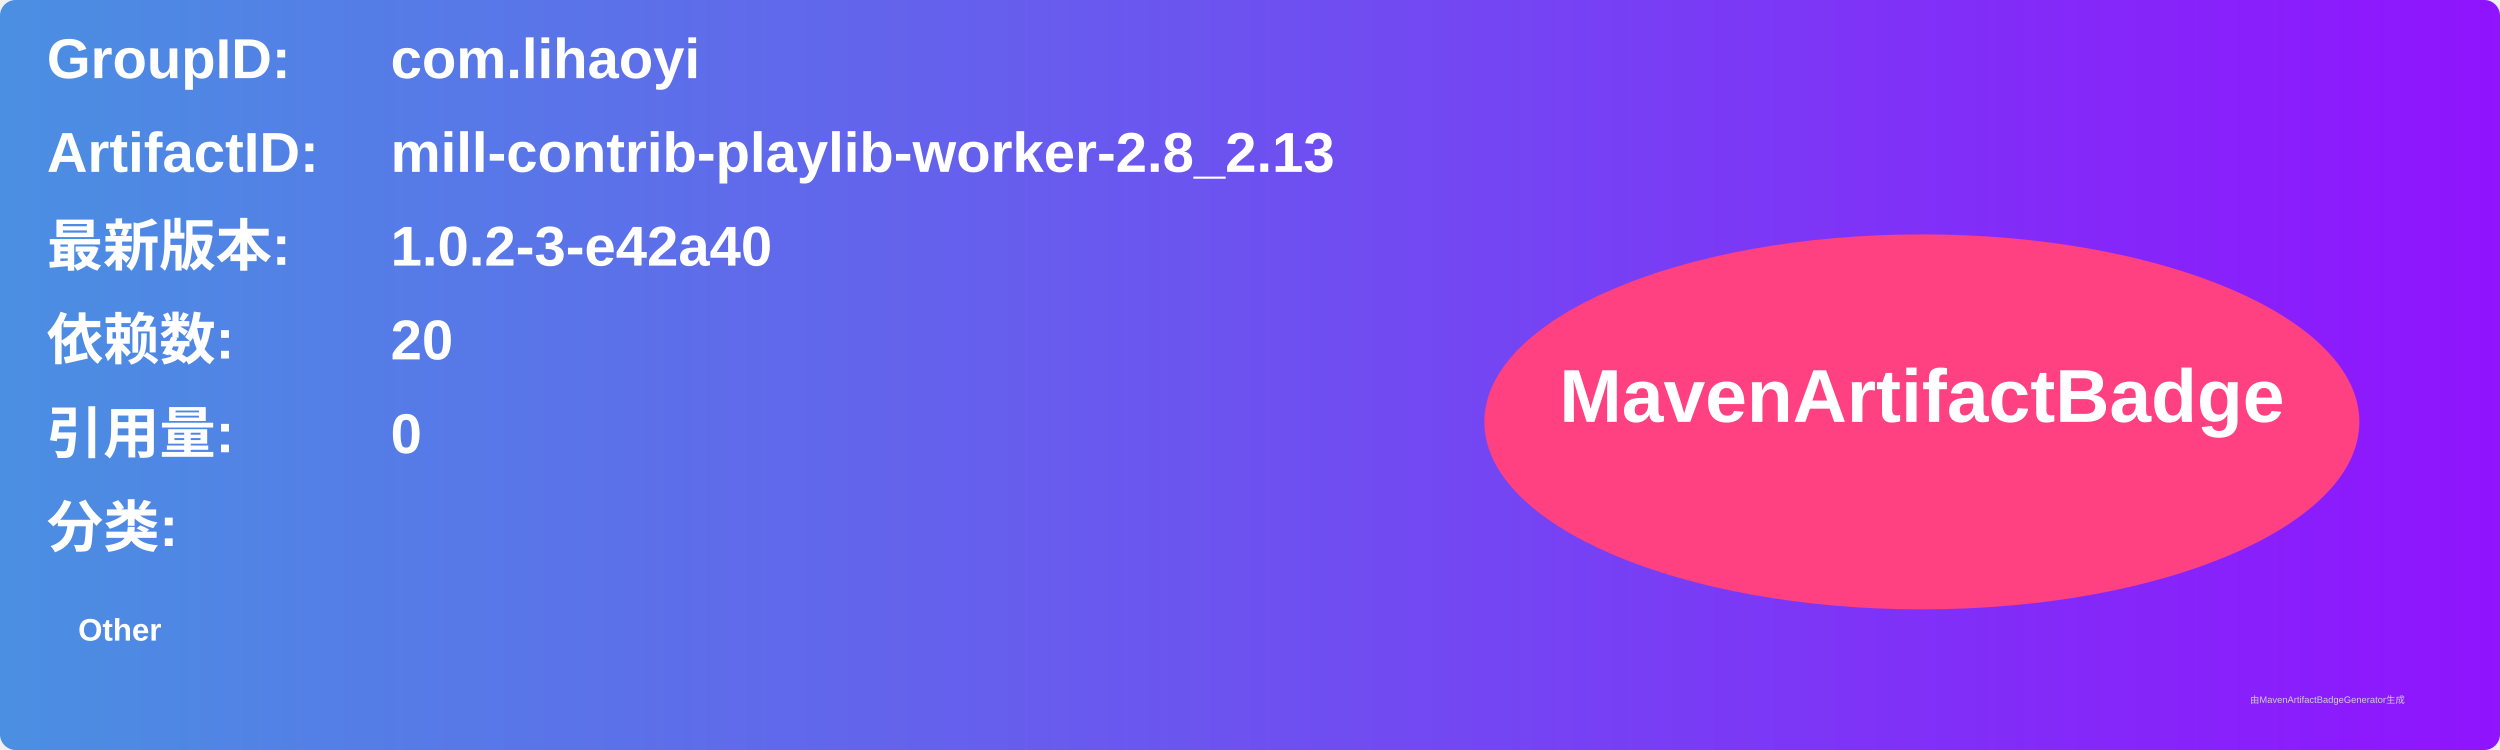
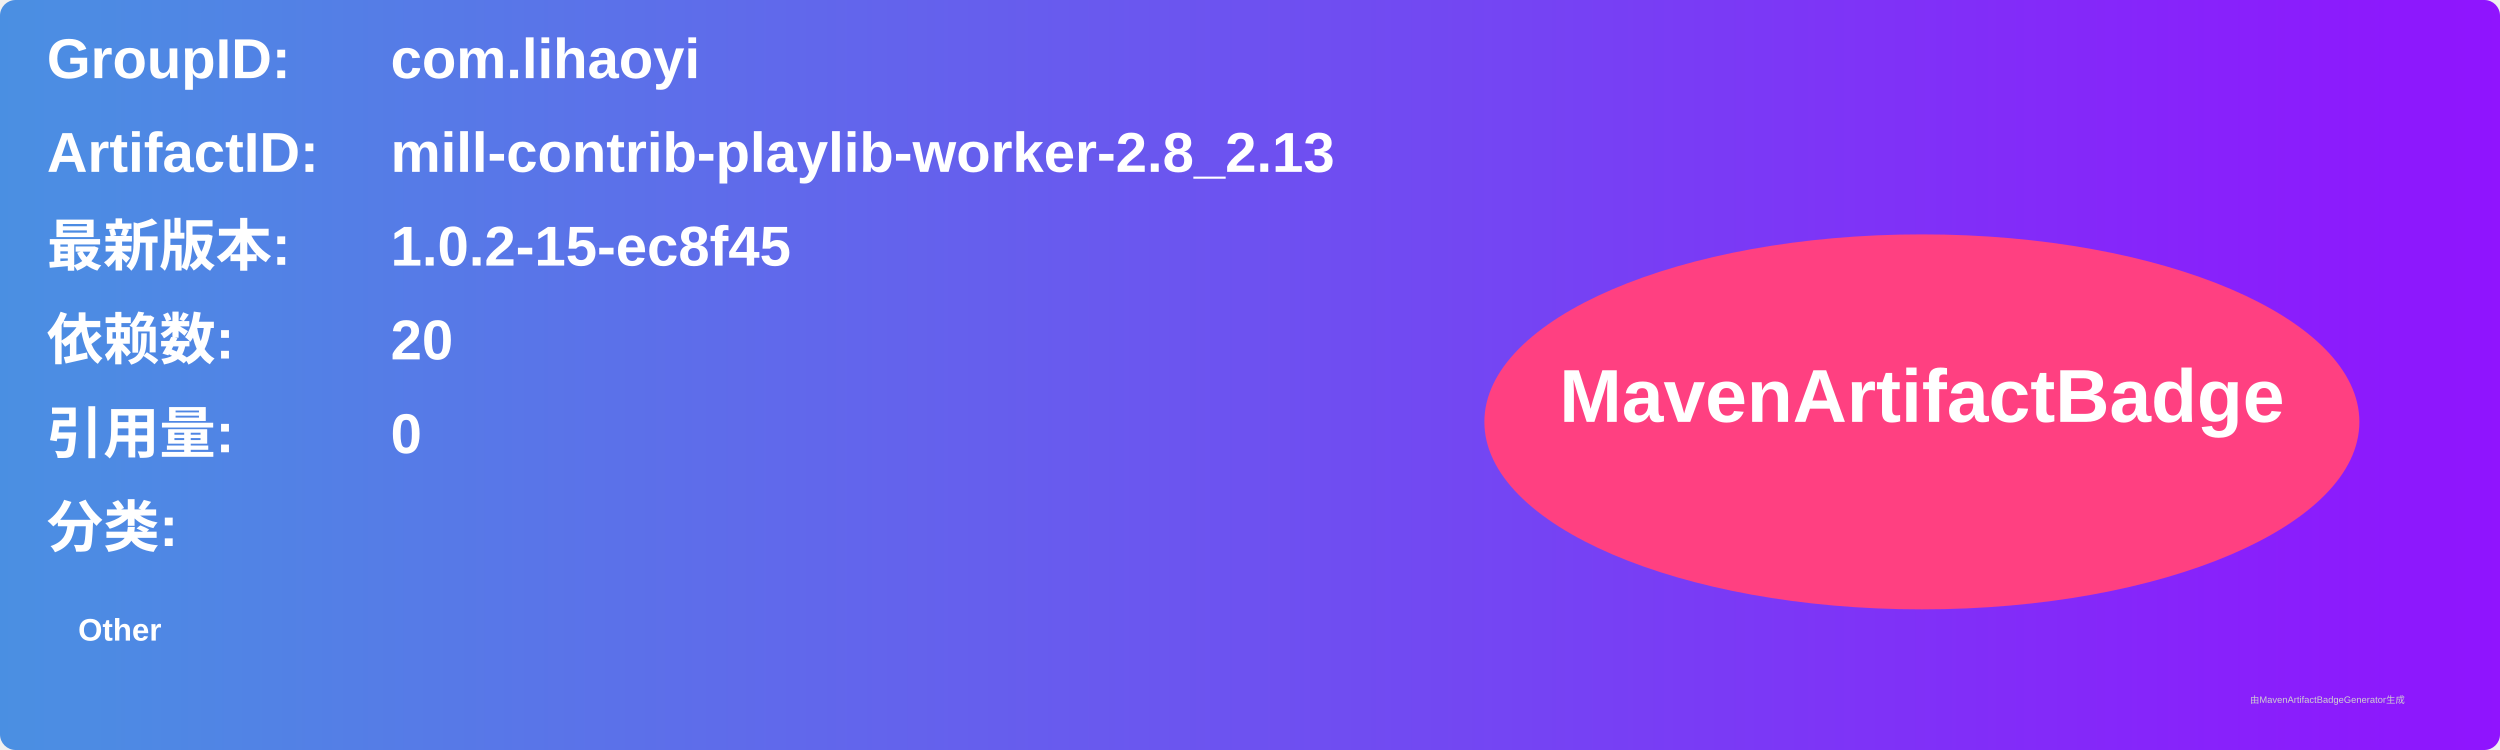
<svg xmlns="http://www.w3.org/2000/svg" width="800" height="240" viewBox="0 0 800 240">
  <linearGradient id="grad" x1="0%" y1="0%" x2="100%" y2="0%">
    <stop offset="0%" stop-color="#4a90e2" />
    <stop offset="100%" stop-color="#9013fe" />
  </linearGradient>
  <rect width="100%" height="100%" rx="5" ry="5" fill="url(#grad)" />
  <g transform="translate(15, 15)">
    <text x="0" y="10" font-family="Arial" font-size="18" fill="white" font-weight="bold" width="260">GroupID:</text>
    <text x="110" y="10" font-family="Arial" font-size="18" fill="white" font-weight="bold" width="460">com.lihaoyi</text>
    <text x="0" y="40" font-family="Arial" font-size="18" fill="white" font-weight="bold" width="260">ArtifactID:</text>
    <text x="110" y="40" font-family="Arial" font-size="18" fill="white" font-weight="bold" width="460">mill-contrib-playlib-worker-2.8_2.13</text>
    <text x="0" y="70" font-family="Arial" font-size="18" fill="white" font-weight="bold">最新版本:</text>
    <text x="110" y="70" font-family="Arial" font-size="18" fill="white" font-weight="bold">
-       <tspan font-weight="bold">1.0.2-3-e42a40</tspan>
+       <tspan font-weight="bold">1.0.2-15-ec8f45</tspan>
    </text>
    <text x="0" y="100" font-family="Arial" font-size="18" fill="white" font-weight="bold">依赖数: </text>
    <text x="110" y="100" font-family="Arial" font-size="18" fill="white">
      <tspan font-weight="bold">20</tspan>
    </text>
    <text x="0" y="130" font-family="Arial" font-size="18" fill="white" font-weight="bold">引用量: </text>
    <text x="110" y="130" font-family="Arial" font-size="18" fill="white">
      <tspan font-weight="bold">0</tspan>
    </text>
    <text x="0" y="160" font-family="Arial" font-size="18" fill="white" font-weight="bold">分类:</text>
    <text x="10" y="190" font-family="Arial" font-size="10" fill="white">
      <tspan font-weight="bold">Other</tspan>
    </text>
    <ellipse cx="600" cy="120" rx="140" ry="60" fill="#ff4081" />
    <text x="600" y="120" text-anchor="middle" font-family="Arial" font-size="24" fill="white" font-weight="bold">MavenArtifactBadge</text>
  </g>
  <text x="720" y="225" font-family="Arial" font-size="3" fill="#d0d0d0">由MavenArtifactBadgeGenerator生成</text>
</svg>
